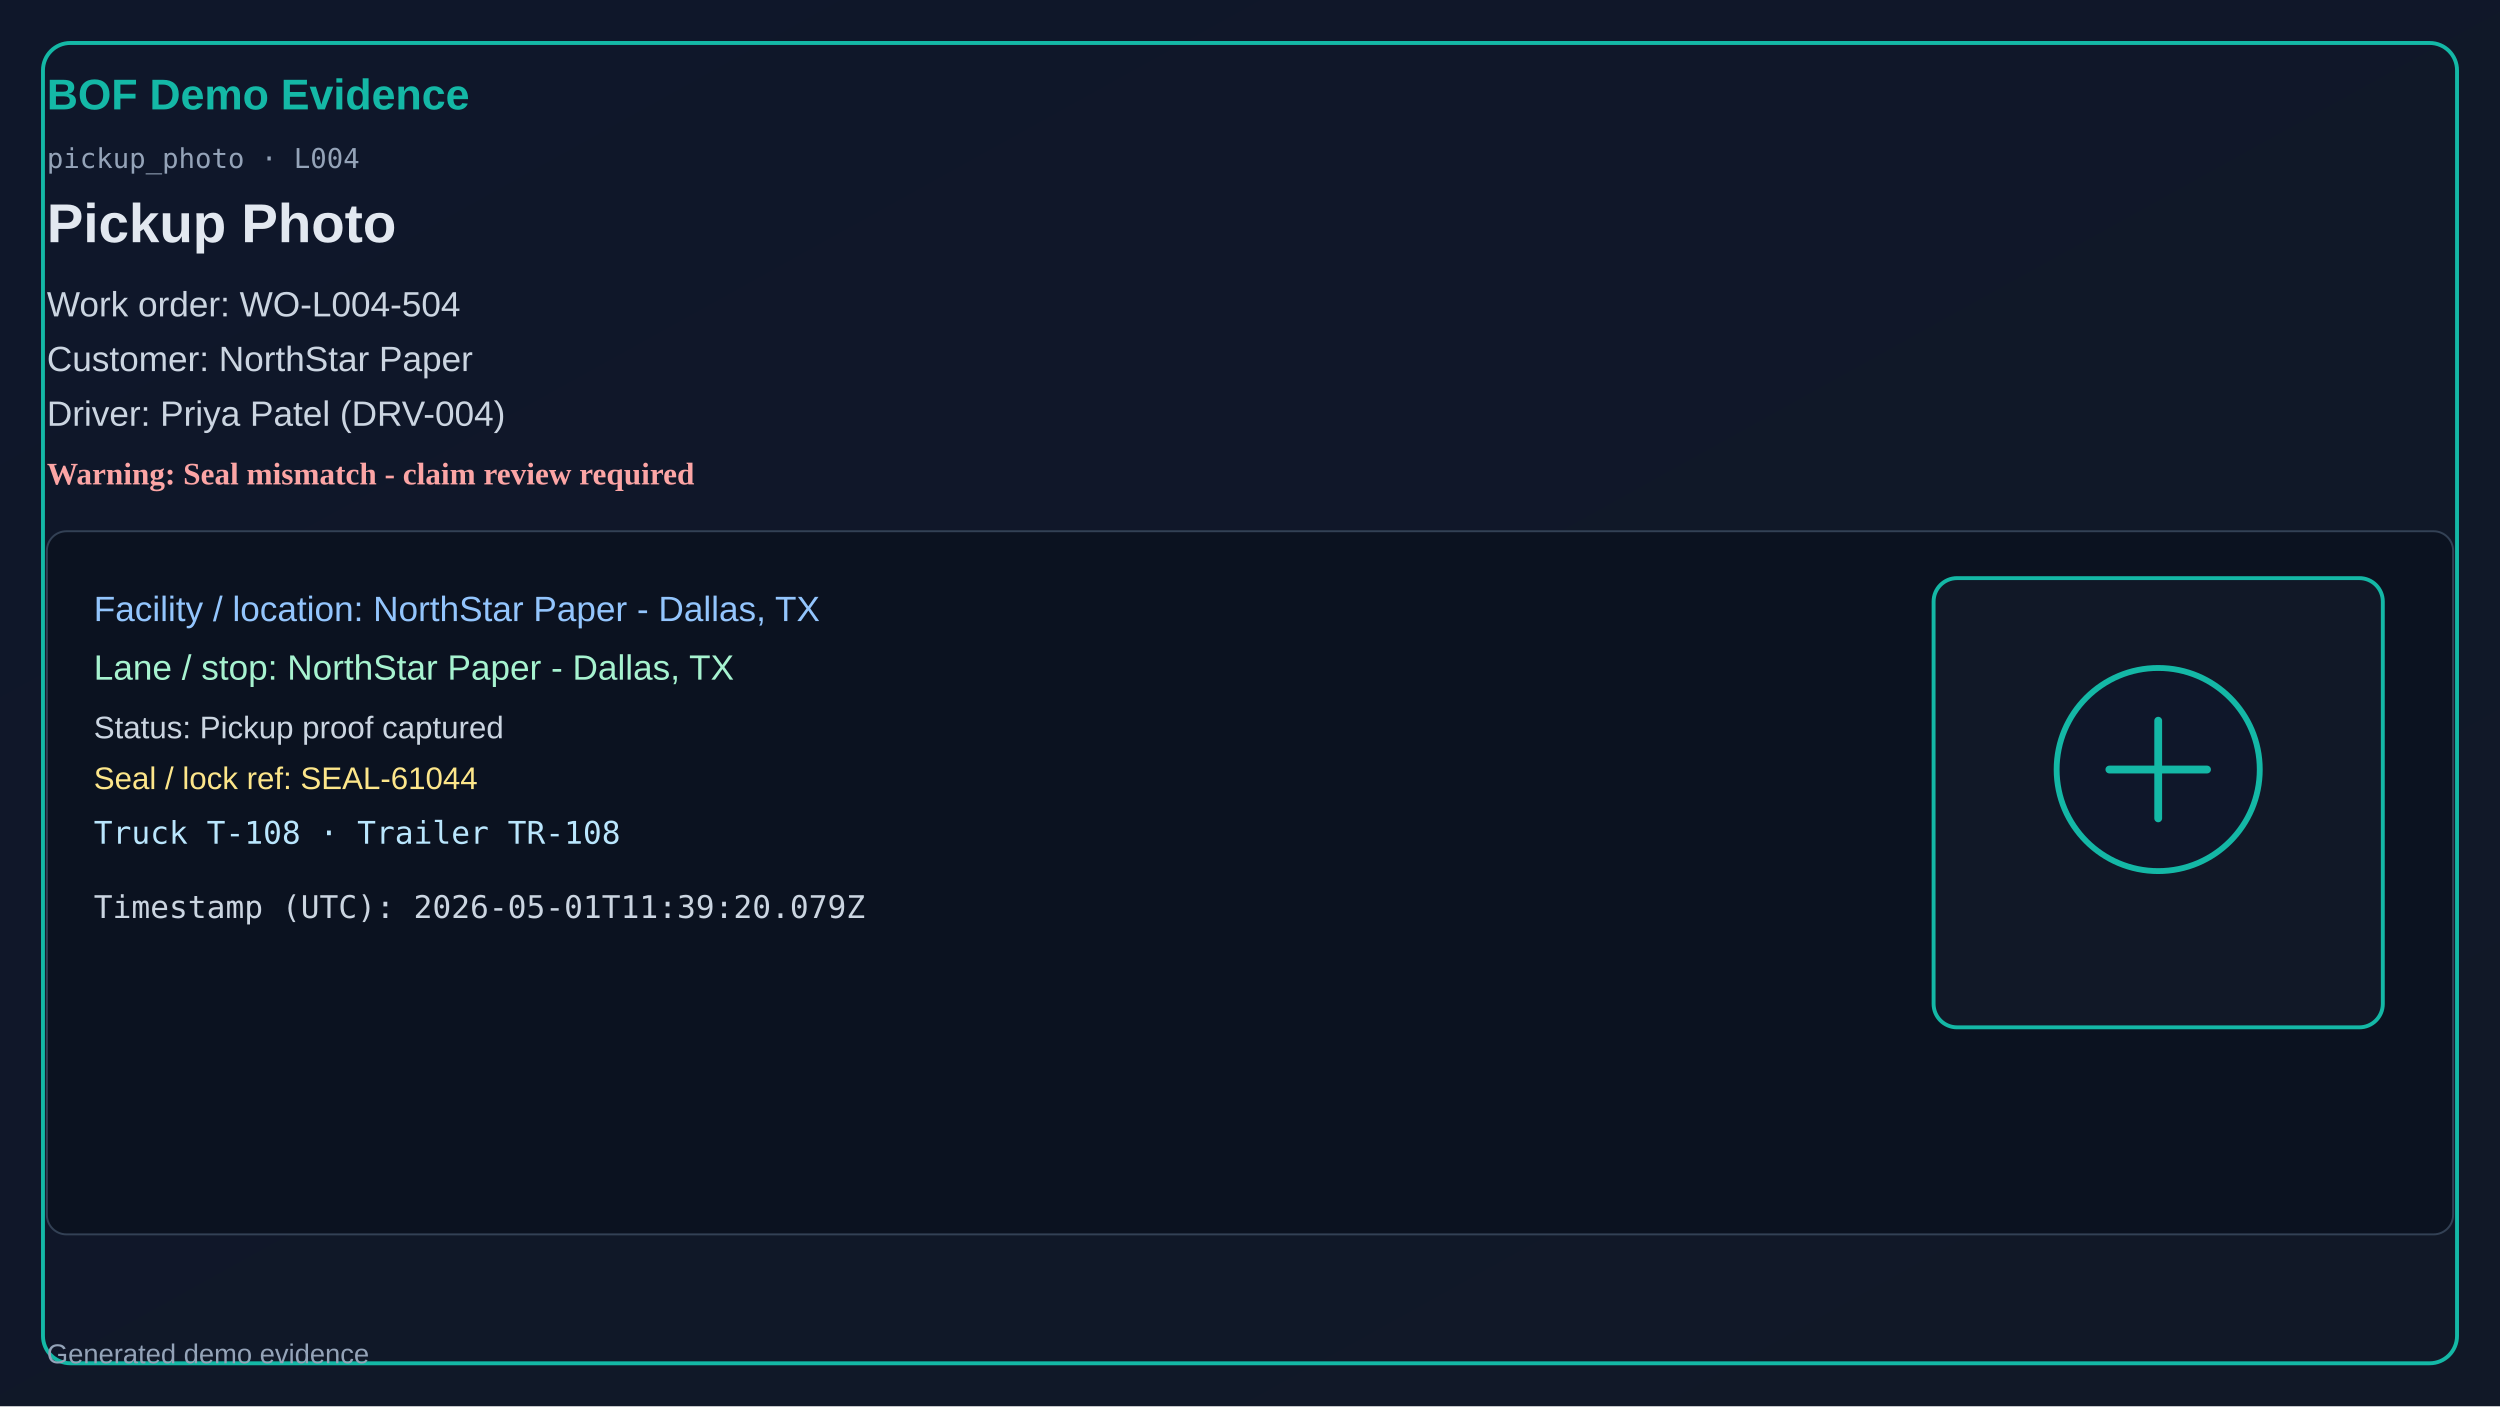
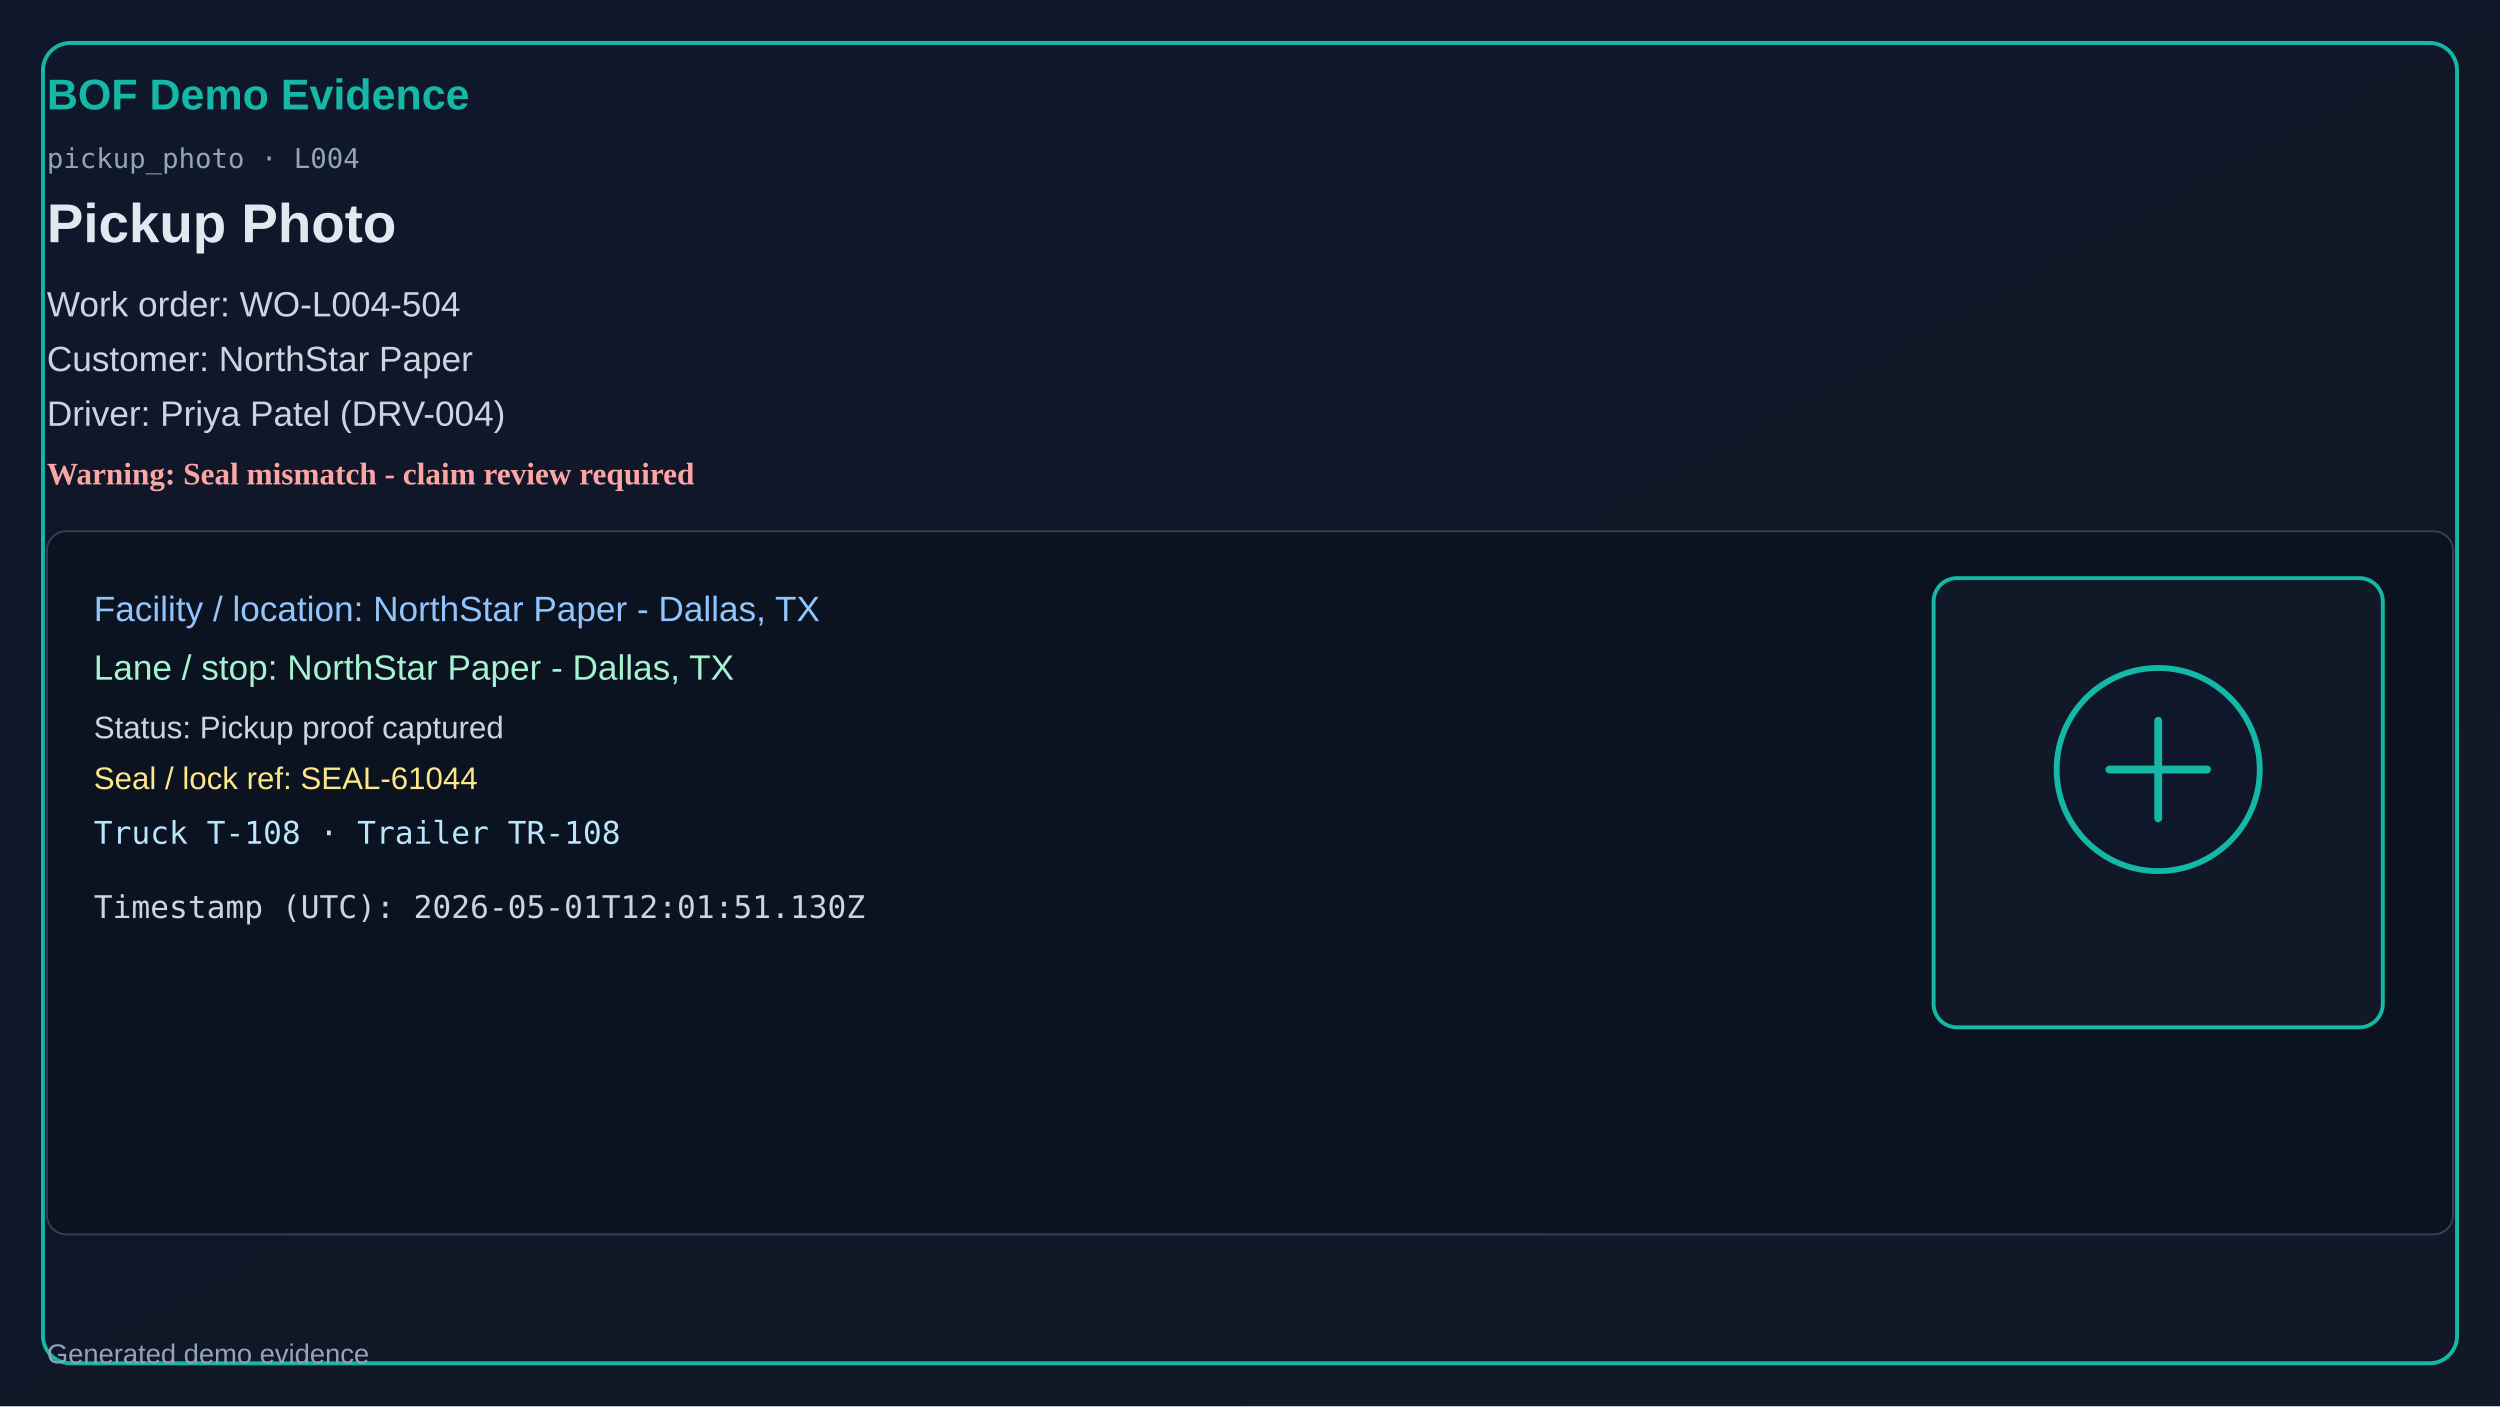
<svg xmlns="http://www.w3.org/2000/svg" width="1280" height="720" viewBox="0 0 1280 720">
  <defs>
    <linearGradient id="bg" x1="0" y1="0" x2="1" y2="1">
      <stop offset="0%" stop-color="#0f172a" />
      <stop offset="100%" stop-color="#111827" />
    </linearGradient>
  </defs>
  <rect x="0" y="0" width="1280" height="720" fill="url(#bg)" />
  <rect x="22" y="22" width="1236" height="676" rx="14" fill="none" stroke="#14b8a6" stroke-width="2" />
  <text x="24" y="56" fill="#14b8a6" font-size="22" font-family="Segoe UI, Arial" font-weight="700">BOF Demo Evidence</text>
  <text x="24" y="86" fill="#94a3b8" font-size="14" font-family="Consolas, monospace">pickup_photo · L004</text>
  <text x="24" y="124" fill="#e2e8f0" font-size="28" font-family="Segoe UI, Arial" font-weight="600">Pickup Photo</text>
  <text x="24" y="162" fill="#cbd5e1" font-size="18" font-family="Segoe UI, Arial">Work order: WO-L004-504</text>
  <text x="24" y="190" fill="#cbd5e1" font-size="18" font-family="Segoe UI, Arial">Customer: NorthStar Paper</text>
  <text x="24" y="218" fill="#cbd5e1" font-size="18" font-family="Segoe UI, Arial">Driver: Priya Patel (DRV-004)</text>
  <text x="24" y="248" fill="#fca5a5" font-size="16" font-weight="700">Warning: Seal mismatch - claim review required</text>
  <rect x="24" y="272" width="1232" height="360" rx="10" fill="#0b1220" stroke="#334155" />
  <text x="48" y="318" fill="#93c5fd" font-size="18" font-family="Segoe UI, Arial">Facility / location: NorthStar Paper - Dallas, TX</text>
  <text x="48" y="348" fill="#a7f3d0" font-size="18" font-family="Segoe UI, Arial">Lane / stop: NorthStar Paper - Dallas, TX</text>
  <text x="48" y="378" fill="#cbd5e1" font-size="16" font-family="Segoe UI, Arial">Status: Pickup proof captured</text>
  <text x="48" y="404" fill="#fde68a" font-size="16" font-family="Segoe UI, Arial">Seal / lock ref: SEAL-61044</text>
  <text x="48" y="432" fill="#bae6fd" font-size="16" font-family="Consolas, monospace">Truck T-108 · Trailer TR-108</text>
-   <text x="48" y="470" fill="#cbd5e1" font-size="16" font-family="Consolas, monospace">Timestamp (UTC): 2026-05-01T11:39:20.079Z</text>
+   <text x="48" y="470" fill="#cbd5e1" font-size="16" font-family="Consolas, monospace">Timestamp (UTC): 2026-05-01T12:01:51.130Z</text>
  <rect x="990" y="296" width="230" height="230" rx="12" fill="#111827" stroke="#14b8a6" stroke-width="2" />
  <circle cx="1105" cy="394" r="52" fill="#0f172a" stroke="#14b8a6" stroke-width="3" />
  <path d="M1080 394h50M1105 369v50" stroke="#14b8a6" stroke-width="4" stroke-linecap="round" />
  <text x="24" y="698" fill="#94a3b8" font-size="14" font-family="Segoe UI, Arial">Generated demo evidence</text>
</svg>
